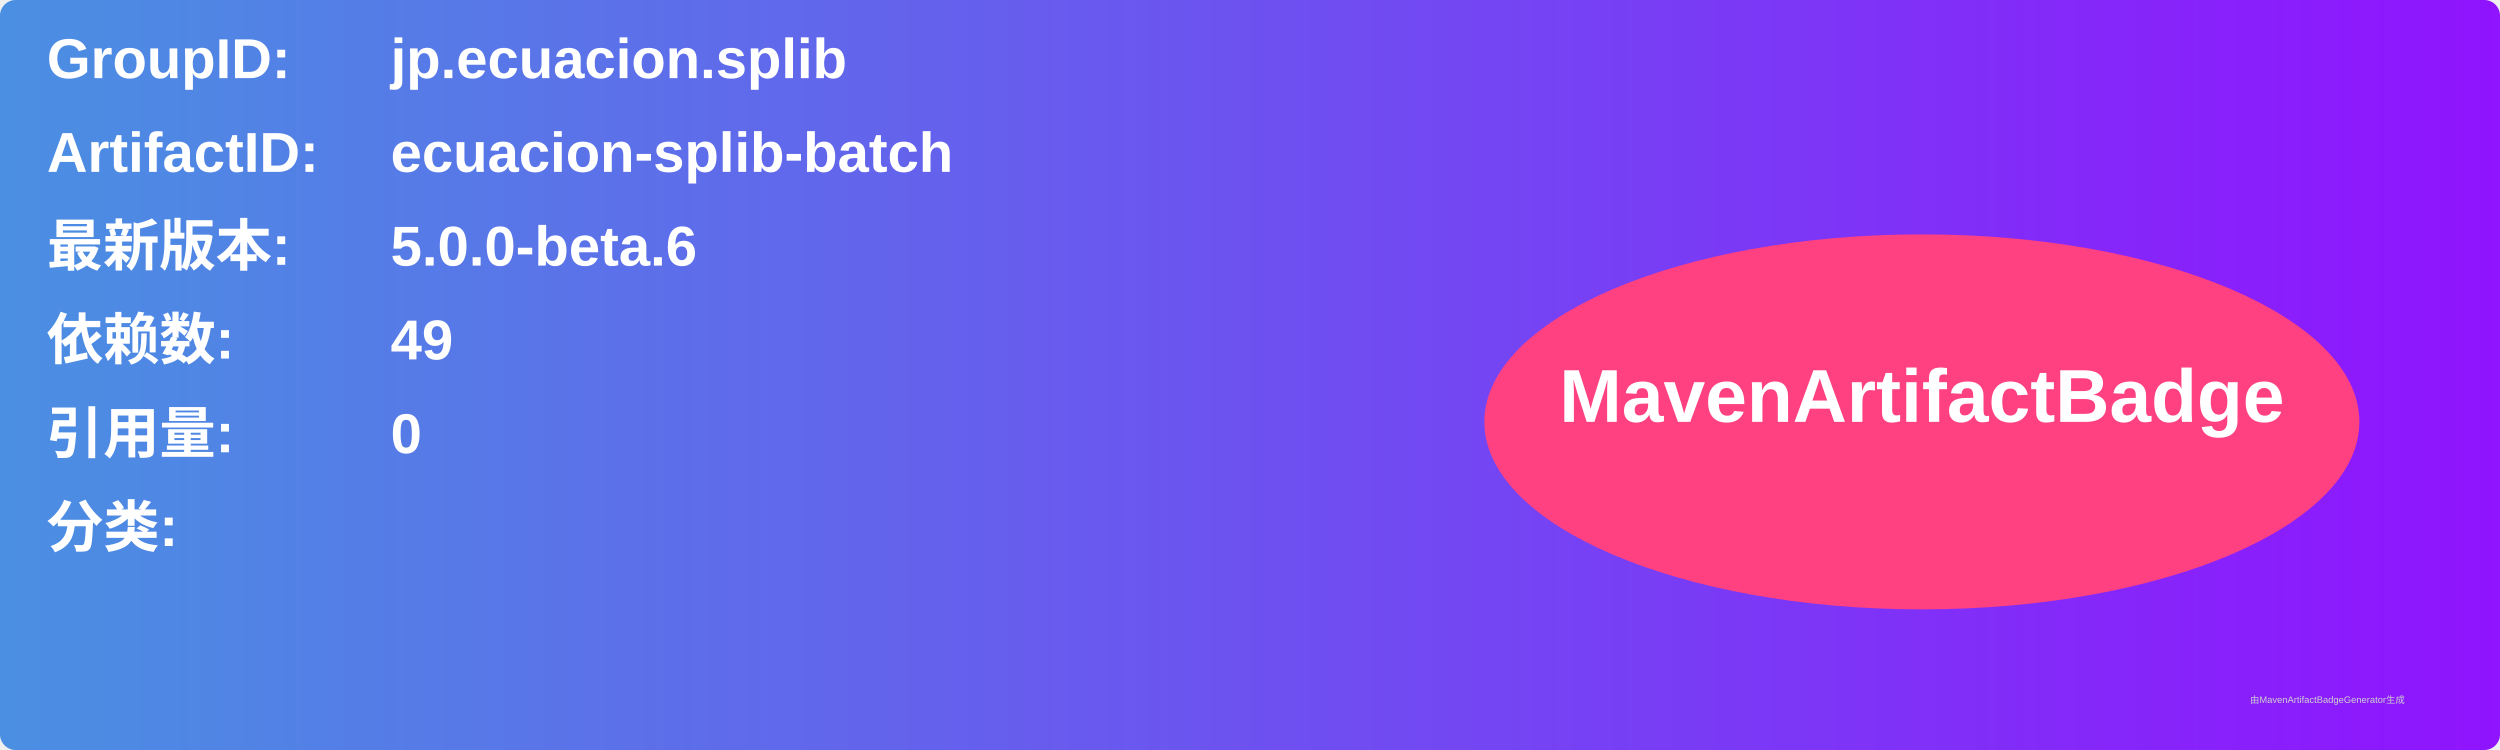
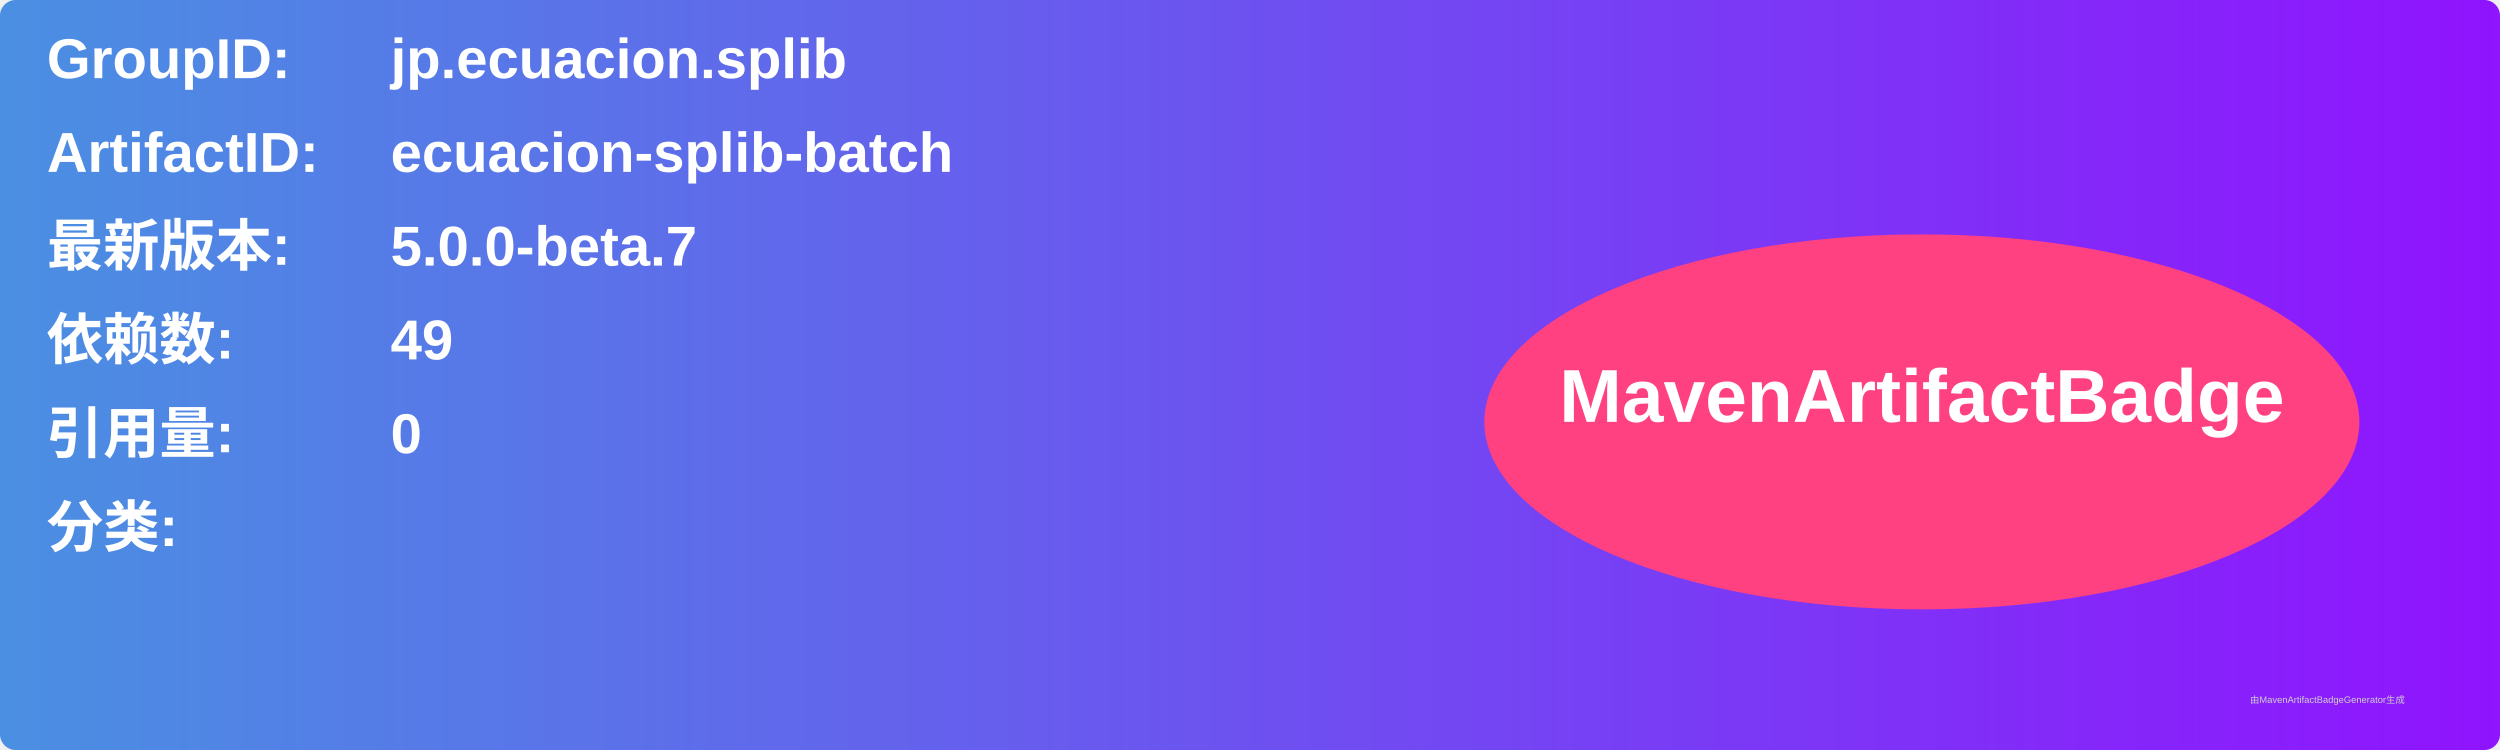
<svg xmlns="http://www.w3.org/2000/svg" width="800" height="240" viewBox="0 0 800 240">
  <linearGradient id="grad" x1="0%" y1="0%" x2="100%" y2="0%">
    <stop offset="0%" stop-color="#4a90e2" />
    <stop offset="100%" stop-color="#9013fe" />
  </linearGradient>
  <rect width="100%" height="100%" rx="5" ry="5" fill="url(#grad)" />
  <g transform="translate(15, 15)">
    <text x="0" y="10" font-family="Arial" font-size="18" fill="white" font-weight="bold" width="260">GroupID:</text>
    <text x="110" y="10" font-family="Arial" font-size="18" fill="white" font-weight="bold" width="460">jp.ecuacion.splib</text>
    <text x="0" y="40" font-family="Arial" font-size="18" fill="white" font-weight="bold" width="260">ArtifactID:</text>
    <text x="110" y="40" font-family="Arial" font-size="18" fill="white" font-weight="bold" width="460">ecuacion-splib-batch</text>
    <text x="0" y="70" font-family="Arial" font-size="18" fill="white" font-weight="bold">最新版本:</text>
    <text x="110" y="70" font-family="Arial" font-size="18" fill="white" font-weight="bold">
-       <tspan font-weight="bold">5.0.0-beta.6</tspan>
+       <tspan font-weight="bold">5.0.0-beta.7</tspan>
    </text>
    <text x="0" y="100" font-family="Arial" font-size="18" fill="white" font-weight="bold">依赖数: </text>
    <text x="110" y="100" font-family="Arial" font-size="18" fill="white">
      <tspan font-weight="bold">49</tspan>
    </text>
    <text x="0" y="130" font-family="Arial" font-size="18" fill="white" font-weight="bold">引用量: </text>
    <text x="110" y="130" font-family="Arial" font-size="18" fill="white">
      <tspan font-weight="bold">0</tspan>
    </text>
    <text x="0" y="160" font-family="Arial" font-size="18" fill="white" font-weight="bold">分类:</text>
    <text x="10" y="190" font-family="Arial" font-size="10" fill="white">
      <tspan font-weight="bold" />
    </text>
    <ellipse cx="600" cy="120" rx="140" ry="60" fill="#ff4081" />
    <text x="600" y="120" text-anchor="middle" font-family="Arial" font-size="24" fill="white" font-weight="bold">MavenArtifactBadge</text>
  </g>
  <text x="720" y="225" font-family="Arial" font-size="3" fill="#d0d0d0">由MavenArtifactBadgeGenerator生成</text>
</svg>
